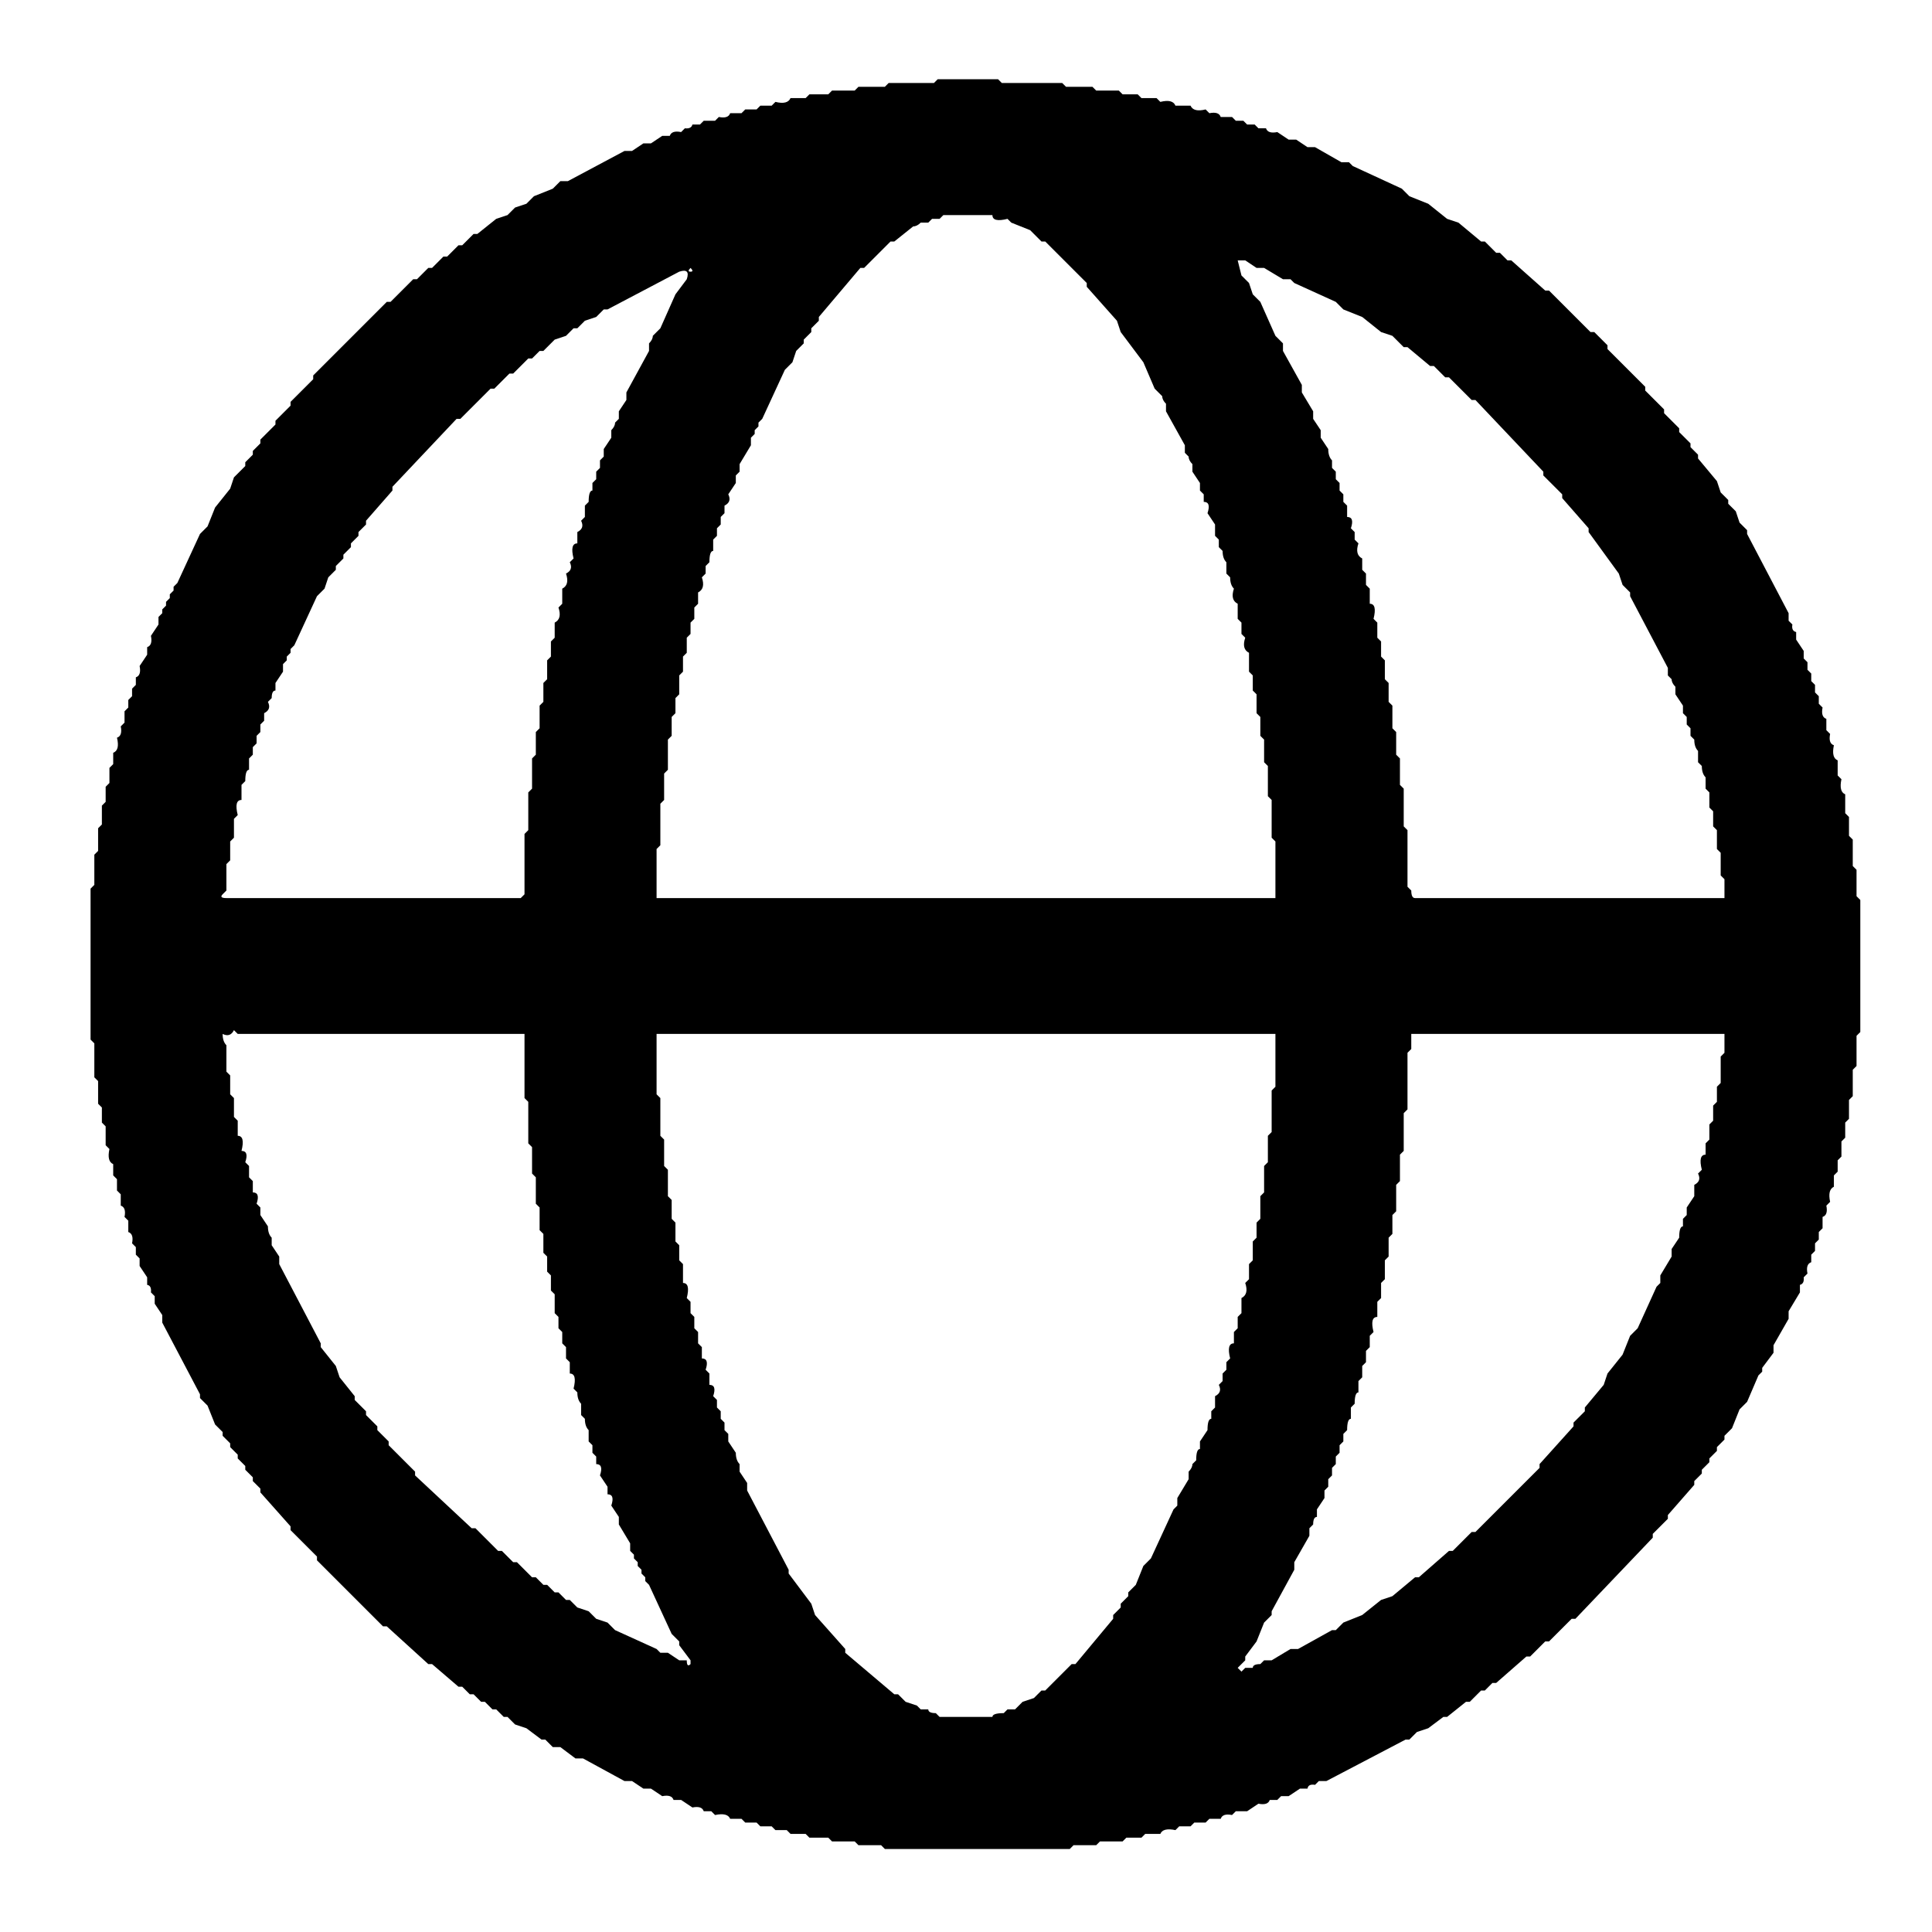
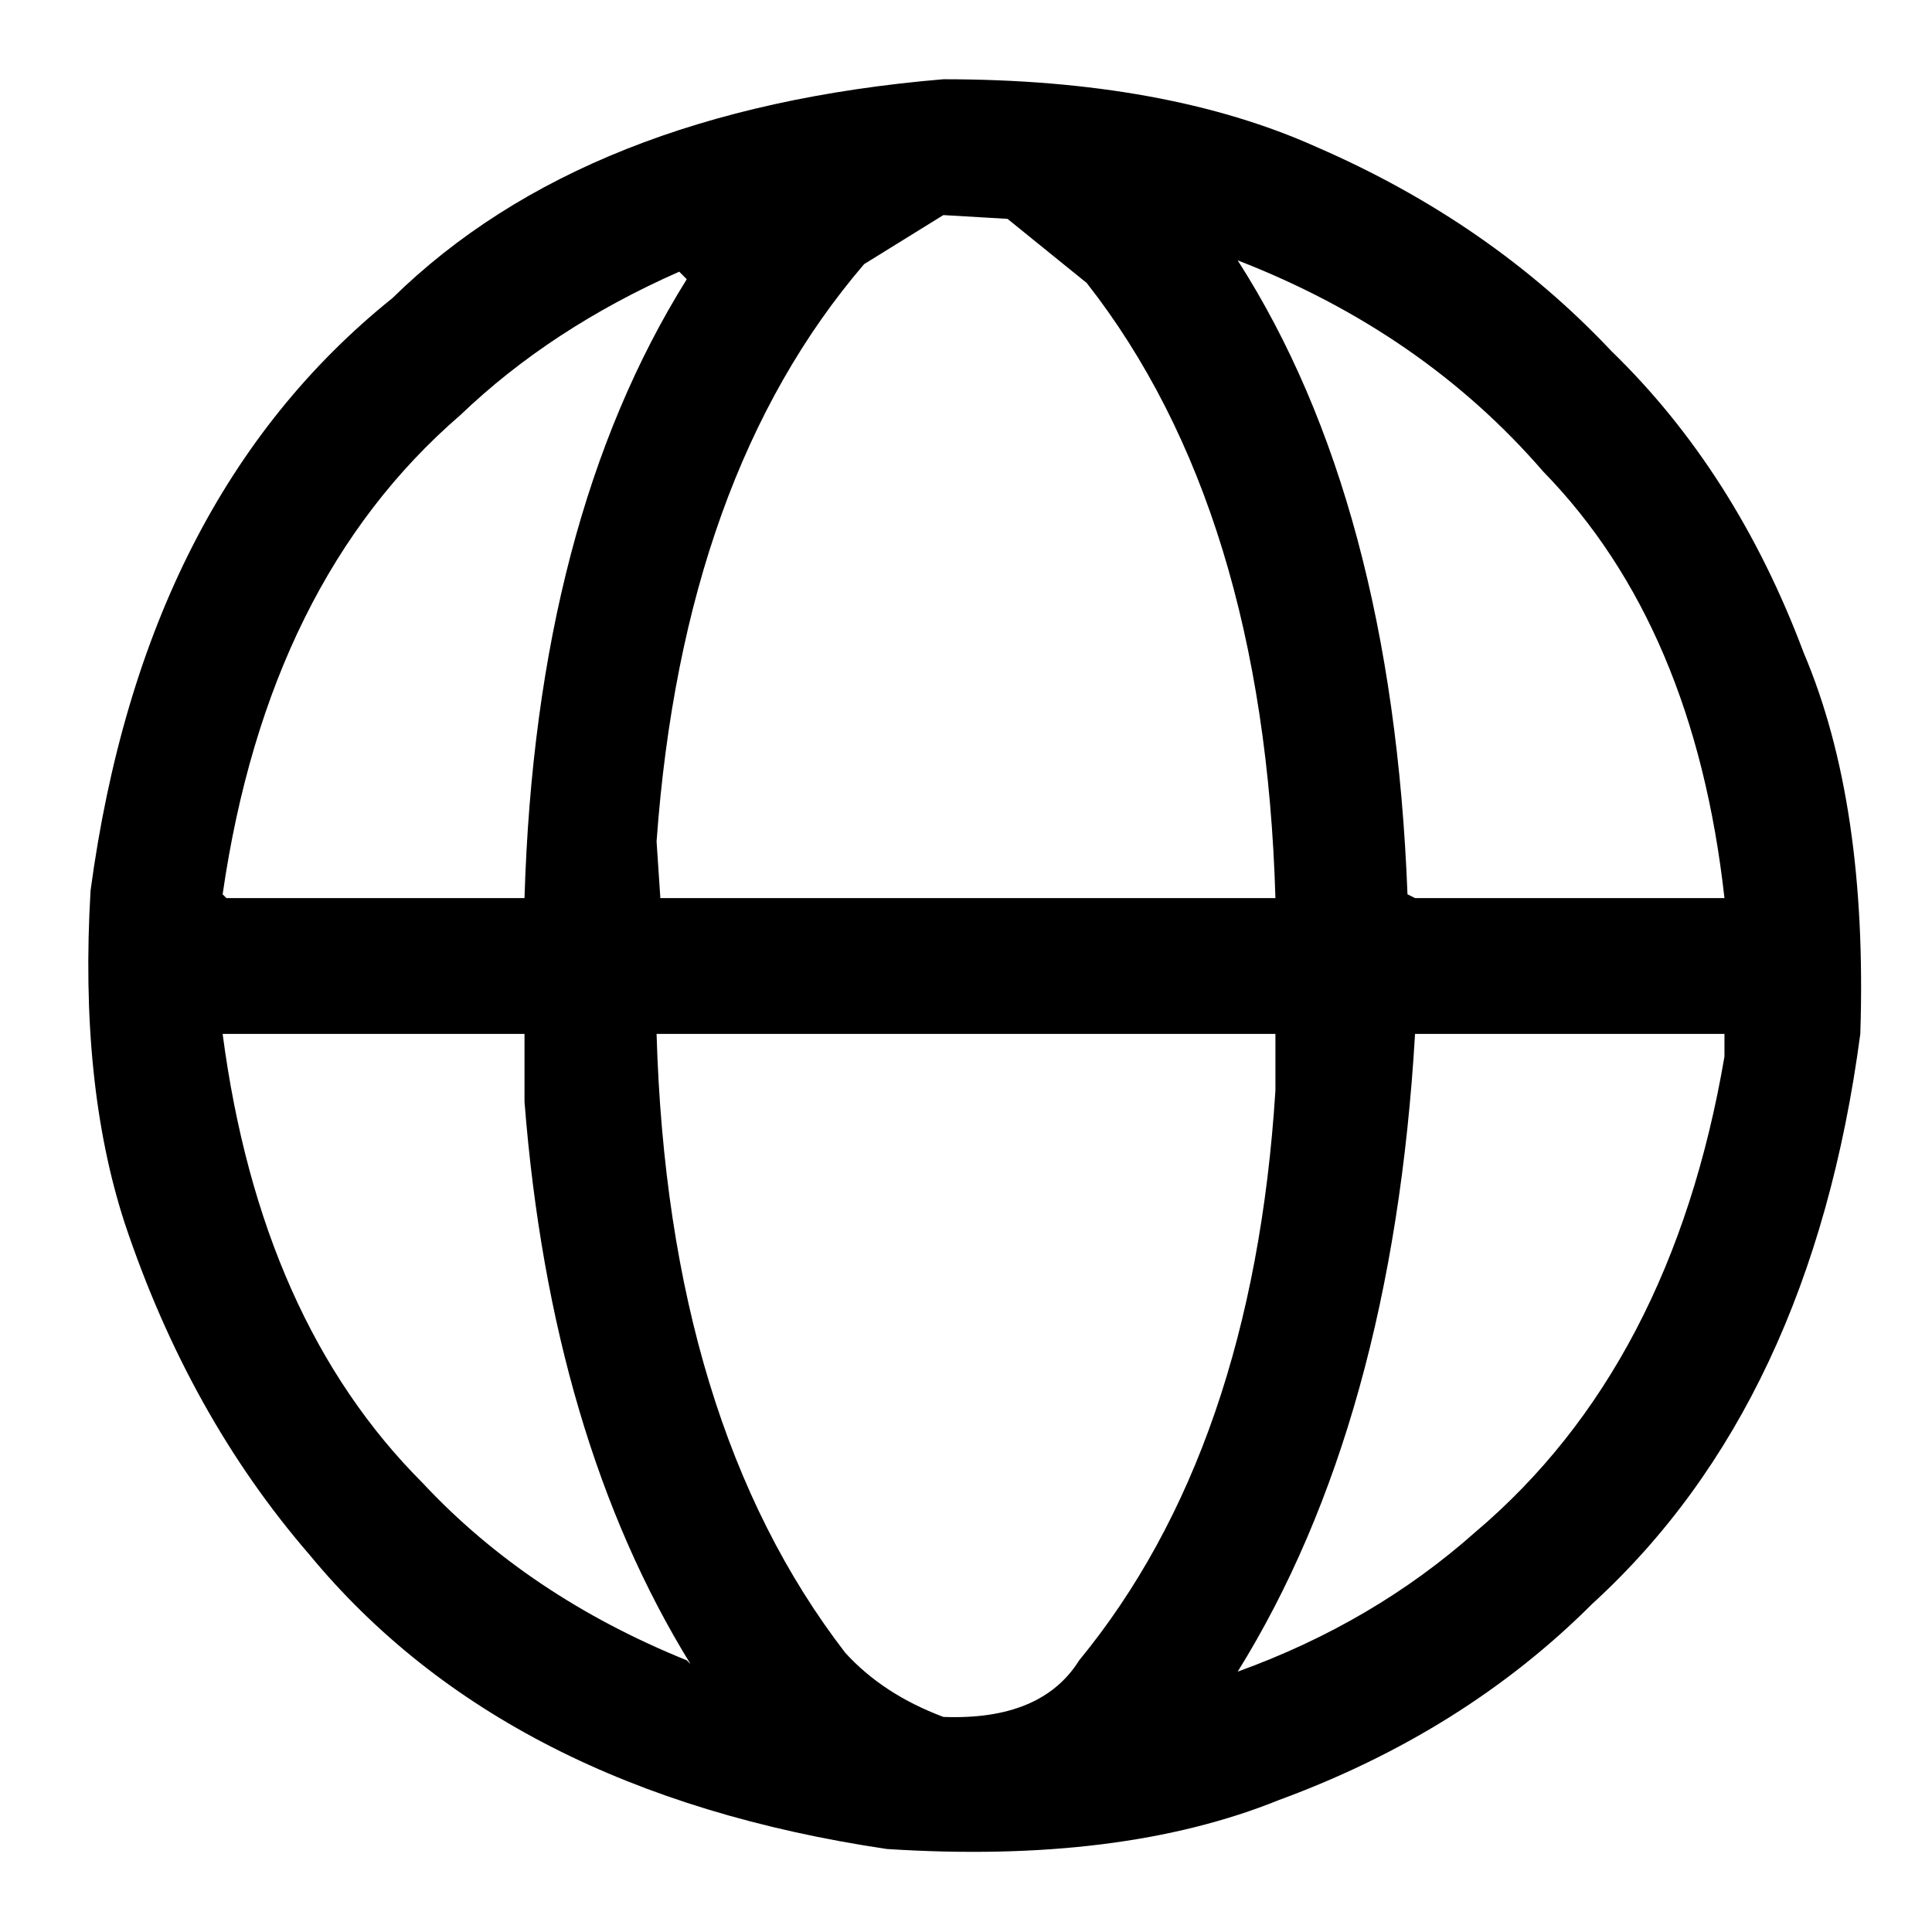
- <svg xmlns="http://www.w3.org/2000/svg" viewBox="0 0 512 512" version="1.1" desc="Created with imagetracer.js version 1.2.6">
-   <path fill="#000000" stroke="rgb(0,0,0)" stroke-width="0" opacity="1" d="M 248.5 21 L 264.5 21 L 265.5 22 L 281.5 22 L 282.5 23 L 289.5 23 L 290.5 24 L 296.5 24 L 297.5 25 L 301.5 25 L 302.5 26 L 306.5 26 L 307.5 27 Q 310.8 26.2 311.5 28 L 315.5 28 Q 316.3 29.8 319.5 29 L 320.5 30 Q 323 29.5 323.5 31 L 326.5 31 L 327.5 32 L 329.5 32 L 330.5 33 L 332.5 33 L 333.5 34 L 335.5 34 Q 336 35.5 338.5 35 L 341.5 37 L 343.5 37 L 346.5 39 L 348.5 39 L 355.5 43 L 357.5 43 L 358.5 44 L 371.5 50 L 373.5 52 L 378.5 54 L 383.5 58 L 386.5 59 L 392.5 64 L 393.5 64 L 396.5 67 L 397.5 67 L 399.5 69 L 400.5 69 L 409.5 77 L 410.5 77 L 421.5 88 L 422.5 88 L 426 91.5 L 426 92.5 L 436 102.5 L 436 103.5 L 441 108.5 L 441 109.5 L 445 113.5 L 445 114.5 L 448 117.5 L 448 118.5 L 450 120.5 L 450 121.5 L 455 127.5 L 456 130.5 L 458 132.5 L 458 133.5 L 460 135.5 L 461 138.5 L 463 140.5 L 463 141.5 L 474 162.5 L 474 164.5 L 475 165.5 Q 474.7 167.2 476 167.5 L 476 169.5 L 478 172.5 L 478 174.5 L 479 175.5 L 479 177.5 L 480 178.5 L 480 180.5 L 481 181.5 L 481 183.5 L 482 184.5 L 482 186.5 L 483 187.5 Q 482.5 190 484 190.5 L 484 193.5 L 485 194.5 Q 484.5 197 486 197.5 Q 485.3 200.8 487 201.5 L 487 205.5 L 488 206.5 Q 487.3 209.8 489 210.5 L 489 215.5 L 490 216.5 L 490 221.5 L 491 222.5 L 491 229.5 L 492 230.5 L 492 237.5 L 493 238.5 L 493 273.5 L 492 274.5 L 492 282.5 L 491 283.5 L 491 290.5 L 490 291.5 L 490 296.5 L 489 297.5 L 489 301.5 L 488 302.5 L 488 306.5 L 487 307.5 L 487 310.5 L 486 311.5 L 486 314.5 Q 484.3 315.3 485 318.5 L 484 319.5 Q 484.5 322 483 322.5 L 483 325.5 L 482 326.5 L 482 328.5 L 481 329.5 L 481 331.5 L 480 332.5 L 480 334.5 Q 478.5 335 479 337.5 L 478 338.5 Q 478.2 340.2 477 340.5 L 477 342.5 L 474 347.5 L 474 349.5 L 470 356.5 L 470 358.5 L 467 362.5 L 467 363.5 L 466 364.5 L 463 371.5 L 461 373.5 L 459 378.5 L 457 380.5 L 457 381.5 L 455 383.5 L 455 384.5 L 453 386.5 L 453 387.5 L 451 389.5 L 451 390.5 L 449 392.5 L 449 393.5 L 442 401.5 L 442 402.5 L 438 406.5 L 438 407.5 L 417.5 429 L 416.5 429 L 410.5 435 L 409.5 435 L 405.5 439 L 404.5 439 L 396.5 446 L 395.5 446 L 393.5 448 L 392.5 448 L 389.5 451 L 388.5 451 L 383.5 455 L 382.5 455 L 378.5 458 L 375.5 459 L 373.5 461 L 372.5 461 L 351.5 472 L 349.5 472 L 348.5 473 Q 346.7 472.7 346.5 474 L 344.5 474 L 341.5 476 L 339.5 476 L 338.5 477 L 336.5 477 Q 336 478.5 333.5 478 L 330.5 480 L 327.5 480 L 326.5 481 Q 324 480.5 323.5 482 L 320.5 482 L 319.5 483 L 316.5 483 L 315.5 484 L 312.5 484 L 311.5 485 Q 308.2 484.3 307.5 486 L 303.5 486 L 302.5 487 L 298.5 487 L 297.5 488 L 291.5 488 L 290.5 489 L 284.5 489 L 283.5 490 L 234.5 490 L 233.5 489 L 227.5 489 L 226.5 488 L 220.5 488 L 219.5 487 L 214.5 487 L 213.5 486 L 209.5 486 L 208.5 485 L 205.5 485 L 204.5 484 L 201.5 484 L 200.5 483 L 197.5 483 L 196.5 482 L 193.5 482 Q 192.8 480.3 189.5 481 L 188.5 480 L 186.5 480 Q 186 478.5 183.5 479 L 180.5 477 L 178.5 477 Q 178 475.5 175.5 476 L 172.5 474 L 170.5 474 L 167.5 472 L 165.5 472 L 154.5 466 L 152.5 466 L 148.5 463 L 146.5 463 L 144.5 461 L 143.5 461 L 139.5 458 L 136.5 457 L 134.5 455 L 133.5 455 L 131.5 453 L 130.5 453 L 128.5 451 L 127.5 451 L 125.5 449 L 124.5 449 L 122.5 447 L 121.5 447 L 114.5 441 L 113.5 441 L 102.5 431 L 101.5 431 L 84 413.5 L 84 412.5 L 77 405.5 L 77 404.5 L 69 395.5 L 69 394.5 L 67 392.5 L 67 391.5 L 65 389.5 L 65 388.5 L 63 386.5 L 63 385.5 L 61 383.5 L 61 382.5 L 59 380.5 L 59 379.5 L 57 377.5 L 55 372.5 L 53 370.5 L 53 369.5 L 43 350.5 L 43 348.5 L 41 345.5 L 41 343.5 L 40 342.5 Q 40.2 340.7 39 340.5 L 39 338.5 L 37 335.5 L 37 333.5 L 36 332.5 L 36 330.5 L 35 329.5 Q 35.5 327 34 326.5 L 34 323.5 L 33 322.5 Q 33.5 320 32 319.5 L 32 316.5 L 31 315.5 L 31 312.5 L 30 311.5 L 30 308.5 Q 28.3 307.8 29 304.5 L 28 303.5 L 28 298.5 L 27 297.5 L 27 293.5 L 26 292.5 L 26 286.5 L 25 285.5 L 25 276.5 L 24 275.5 L 24 235.5 L 25 234.5 L 25 226.5 L 26 225.5 L 26 219.5 L 27 218.5 L 27 213.5 L 28 212.5 L 28 208.5 L 29 207.5 L 29 203.5 L 30 202.5 L 30 199.5 Q 31.8 198.8 31 195.5 Q 32.5 195 32 192.5 L 33 191.5 L 33 188.5 L 34 187.5 L 34 185.5 L 35 184.5 L 35 182.5 L 36 181.5 L 36 179.5 Q 37.5 179 37 176.5 L 39 173.5 L 39 171.5 Q 40.5 171 40 168.5 L 42 165.5 L 42 163.5 L 43 162.5 L 43 161.5 L 44 160.5 L 44 159.5 L 45 158.5 L 45 157.5 L 46 156.5 L 46 155.5 L 47 154.5 L 53 141.5 L 55 139.5 L 57 134.5 L 61 129.5 L 62 126.5 L 65 123.5 L 65 122.5 L 67 120.5 L 67 119.5 L 69 117.5 L 69 116.5 L 73 112.5 L 73 111.5 L 77 107.5 L 77 106.5 L 83 100.5 L 83 99.5 L 102.5 80 L 103.5 80 L 109.5 74 L 110.5 74 L 113.5 71 L 114.5 71 L 117.5 68 L 118.5 68 L 121.5 65 L 122.5 65 L 125.5 62 L 126.5 62 L 131.5 58 L 134.5 57 L 136.5 55 L 139.5 54 L 141.5 52 L 146.5 50 L 148.5 48 L 150.5 48 L 165.5 40 L 167.5 40 L 170.5 38 L 172.5 38 L 175.5 36 L 177.5 36 Q 178 34.5 180.5 35 L 181.5 34 Q 183.2 34.2 183.5 33 L 185.5 33 L 186.5 32 L 189.5 32 L 190.5 31 Q 193 31.5 193.5 30 L 196.5 30 L 197.5 29 L 200.5 29 L 201.5 28 L 204.5 28 L 205.5 27 Q 208.7 27.8 209.5 26 L 213.5 26 L 214.5 25 L 219.5 25 L 220.5 24 L 226.5 24 L 227.5 23 L 234.5 23 L 235.5 22 L 247.5 22 L 248.5 21 Z M 250 57 L 249 58 L 247 58 L 246 59 L 244 59 Q 243 60 242 60 L 237 64 L 236 64 L 229 71 L 228 71 L 217 84 L 217 85 L 215 87 L 215 88 L 213 90 L 213 91 L 211 93 L 210 96 L 208 98 L 202 111 L 201 112 L 201 113 L 200 114 L 200 115 L 199 116 L 199 118 L 196 123 L 196 125 L 195 126 L 195 128 L 193 131 Q 194 133 192 134 L 192 136 L 191 137 L 191 139 L 190 140 L 190 142 L 189 143 L 189 146 Q 188 146 188 149 L 187 150 L 187 152 L 186 153 Q 187 156 185 157 L 185 160 L 184 161 L 184 164 L 183 165 L 183 168 L 182 169 L 182 173 L 181 174 L 181 178 L 180 179 L 180 184 L 179 185 L 179 189 L 178 190 L 178 195 L 177 196 L 177 204 L 176 205 L 176 212 L 175 213 L 175 224 L 174 225 L 174 238 L 175 238 L 338 238 L 338 238 L 338 238 L 338 223 L 337 222 L 337 212 L 336 211 L 336 203 L 335 202 L 335 196 L 334 195 L 334 190 L 333 189 L 333 184 L 332 183 L 332 179 L 331 178 L 331 173 Q 329 172 330 169 L 329 168 L 329 165 L 328 164 L 328 160 Q 326 159 327 156 Q 326 155 326 153 L 325 152 L 325 149 Q 324 148 324 146 L 323 145 L 323 143 L 322 142 L 322 139 L 320 136 Q 321 133 319 133 L 319 131 L 318 130 L 318 128 L 316 125 L 316 123 Q 315 122 315 121 L 314 120 L 314 118 L 309 109 L 309 107 Q 308 106 308 105 L 306 103 L 303 96 L 297 88 L 296 85 L 288 76 L 288 75 L 277 64 L 276 64 L 273 61 L 268 59 L 267 58 Q 263 59 263 57 L 250 57 Z M 328 69 L 329 73 L 331 75 L 332 78 L 334 80 L 338 89 L 340 91 L 340 93 L 345 102 L 345 104 L 348 109 L 348 111 L 350 114 L 350 116 L 352 119 Q 352 121 353 122 L 353 124 L 354 125 L 354 127 L 355 128 L 355 130 L 356 131 L 356 133 L 357 134 L 357 137 Q 359 137 358 140 L 359 141 L 359 143 L 360 144 Q 359 147 361 148 L 361 151 L 362 152 L 362 155 L 363 156 L 363 160 Q 365 160 364 164 L 365 165 L 365 169 L 366 170 L 366 174 L 367 175 L 367 180 L 368 181 L 368 186 L 369 187 L 369 193 L 370 194 L 370 200 L 371 201 L 371 208 L 372 209 L 372 219 L 373 220 L 373 235 L 374 236 Q 374 238 375 238 L 457 238 L 457 238 L 457 233 L 456 232 L 456 226 L 455 225 L 455 220 L 454 219 L 454 215 L 453 214 L 453 210 L 452 209 L 452 206 Q 451 205 451 203 L 450 202 L 450 199 Q 449 198 449 196 L 448 195 L 448 193 L 447 192 L 447 190 L 446 189 L 446 187 L 444 184 L 444 182 Q 443 181 443 180 L 442 179 L 442 177 L 432 158 L 432 157 L 430 155 L 429 152 L 421 141 L 421 140 L 414 132 L 414 131 L 409 126 L 409 125 L 391 106 L 390 106 L 384 100 L 383 100 L 380 97 L 379 97 L 373 92 L 372 92 L 369 89 L 366 88 L 361 84 L 356 82 L 354 80 L 343 75 L 342 74 L 340 74 L 335 71 L 333 71 L 330 69 L 328 69 Z M 183 71 Q 182 72 183 72 Q 184 72 183 71 Z M 180 72 L 161 82 L 160 82 L 158 84 L 155 85 L 153 87 L 152 87 L 150 89 L 147 90 L 144 93 L 143 93 L 141 95 L 140 95 L 136 99 L 135 99 L 131 103 L 130 103 L 122 111 L 121 111 L 104 129 L 104 130 L 97 138 L 97 139 L 95 141 L 95 142 L 93 144 L 93 145 L 91 147 L 91 148 L 89 150 L 89 151 L 87 153 L 86 156 L 84 158 L 78 171 L 77 172 L 77 173 L 76 174 L 76 175 L 75 176 L 75 178 L 73 181 L 73 183 Q 72 183 72 185 L 71 186 Q 72 188 70 189 L 70 191 L 69 192 L 69 194 L 68 195 L 68 197 L 67 198 L 67 200 L 66 201 L 66 204 Q 65 204 65 207 L 64 208 L 64 212 Q 62 212 63 216 L 62 217 L 62 222 L 61 223 L 61 228 L 60 229 L 60 236 L 59 237 Q 58 238 60 238 L 138 238 L 139 237 L 139 221 L 140 220 L 140 210 L 141 209 L 141 201 L 142 200 L 142 194 L 143 193 L 143 187 L 144 186 L 144 181 L 145 180 L 145 175 L 146 174 L 146 170 L 147 169 L 147 165 Q 149 164 148 161 L 149 160 L 149 156 Q 151 155 150 152 Q 152 151 151 149 L 152 148 Q 151 144 153 144 L 153 141 Q 155 140 154 138 L 155 137 L 155 134 L 156 133 Q 156 130 157 130 L 157 128 L 158 127 L 158 125 L 159 124 L 159 122 L 160 121 L 160 119 L 162 116 L 162 114 Q 163 113 163 112 L 164 111 L 164 109 L 166 106 L 166 104 L 172 93 L 172 91 Q 173 90 173 89 L 175 87 L 179 78 L 182 74 Q 183 71 180 72 Z M 62 273 Q 61 275 59 274 Q 59 276 60 277 L 60 284 L 61 285 L 61 290 L 62 291 L 62 296 L 63 297 L 63 301 Q 65 301 64 305 Q 66 305 65 308 L 66 309 L 66 312 L 67 313 L 67 316 Q 69 316 68 319 L 69 320 L 69 322 L 71 325 Q 71 327 72 328 L 72 330 L 74 333 L 74 335 L 85 356 L 85 357 L 89 362 L 90 365 L 94 370 L 94 371 L 97 374 L 97 375 L 100 378 L 100 379 L 103 382 L 103 383 L 110 390 L 110 391 L 125 405 L 126 405 L 132 411 L 133 411 L 136 414 L 137 414 L 141 418 L 142 418 L 144 420 L 145 420 L 147 422 L 148 422 L 150 424 L 151 424 L 153 426 L 156 427 L 158 429 L 161 430 L 163 432 L 174 437 L 175 438 L 177 438 L 180 440 L 182 440 Q 182 442 183 441 L 183 440 L 180 436 L 180 435 L 178 433 L 172 420 L 171 419 L 171 418 L 170 417 L 170 416 L 169 415 L 169 414 L 168 413 L 168 412 L 167 411 L 167 409 L 164 404 L 164 402 L 162 399 Q 163 396 161 396 L 161 394 L 159 391 Q 160 388 158 388 L 158 386 L 157 385 L 157 383 L 156 382 L 156 379 Q 155 378 155 376 L 154 375 L 154 372 Q 153 371 153 369 L 152 368 Q 153 364 151 364 L 151 361 L 150 360 L 150 357 L 149 356 L 149 353 L 148 352 L 148 349 L 147 348 L 147 343 L 146 342 L 146 338 L 145 337 L 145 333 L 144 332 L 144 327 L 143 326 L 143 320 L 142 319 L 142 312 L 141 311 L 141 304 L 140 303 L 140 292 L 139 291 L 139 275 L 139 274 L 139 274 L 63 274 L 62 273 Z M 174 274 L 174 275 L 174 290 L 175 291 L 175 301 L 176 302 L 176 309 L 177 310 L 177 317 L 178 318 L 178 323 L 179 324 L 179 329 L 180 330 L 180 334 L 181 335 L 181 340 Q 183 340 182 344 L 183 345 L 183 348 L 184 349 L 184 352 L 185 353 L 185 356 L 186 357 L 186 360 Q 188 360 187 363 L 188 364 L 188 367 Q 190 367 189 370 L 190 371 L 190 373 L 191 374 L 191 376 L 192 377 L 192 379 L 193 380 L 193 382 L 195 385 Q 195 387 196 388 L 196 390 L 198 393 L 198 395 L 209 416 L 209 417 L 215 425 L 216 428 L 224 437 L 224 438 L 237 449 L 238 449 L 240 451 L 243 452 L 244 453 L 246 453 Q 246 454 248 454 L 249 455 L 263 455 Q 263 454 266 454 L 267 453 L 269 453 L 271 451 L 274 450 L 276 448 L 277 448 L 284 441 L 285 441 L 295 429 L 295 428 L 297 426 L 297 425 L 299 423 L 299 422 L 301 420 L 303 415 L 305 413 L 311 400 L 312 399 L 312 397 L 315 392 L 315 390 Q 316 389 316 388 L 317 387 Q 317 384 318 384 L 318 382 L 320 379 Q 320 376 321 376 L 321 374 L 322 373 L 322 370 Q 324 369 323 367 L 324 366 L 324 364 L 325 363 L 325 361 L 326 360 Q 325 356 327 356 L 327 353 L 328 352 L 328 349 L 329 348 L 329 344 Q 331 343 330 340 L 331 339 L 331 335 L 332 334 L 332 329 L 333 328 L 333 324 L 334 323 L 334 317 L 335 316 L 335 309 L 336 308 L 336 301 L 337 300 L 337 289 L 338 288 L 338 275 L 338 274 L 175 274 L 174 274 Z M 374 274 L 374 278 L 373 279 L 373 294 L 372 295 L 372 305 L 371 306 L 371 313 L 370 314 L 370 321 L 369 322 L 369 327 L 368 328 L 368 333 L 367 334 L 367 339 L 366 340 L 366 344 L 365 345 L 365 349 Q 363 349 364 353 L 363 354 L 363 357 L 362 358 L 362 361 L 361 362 L 361 365 L 360 366 L 360 369 Q 359 369 359 372 L 358 373 L 358 376 Q 357 376 357 379 L 356 380 L 356 382 L 355 383 L 355 385 L 354 386 L 354 388 L 353 389 L 353 391 L 352 392 L 352 394 L 351 395 L 351 397 L 349 400 L 349 402 Q 348 402 348 404 L 347 405 L 347 407 L 343 414 L 343 416 L 337 427 L 337 428 L 335 430 L 333 435 L 330 439 L 330 440 L 328 442 L 329 443 L 330 442 L 332 442 Q 332 441 334 441 L 335 440 L 337 440 L 342 437 L 344 437 L 353 432 L 354 432 L 356 430 L 361 428 L 366 424 L 369 423 L 375 418 L 376 418 L 384 411 L 385 411 L 390 406 L 391 406 L 408 389 L 408 388 L 417 378 L 417 377 L 420 374 L 420 373 L 425 367 L 426 364 L 430 359 L 432 354 L 434 352 L 439 341 L 440 340 L 440 338 L 443 333 L 443 331 L 445 328 Q 445 325 446 325 L 446 323 L 447 322 L 447 320 L 449 317 L 449 314 Q 451 313 450 311 L 451 310 Q 450 306 452 306 L 452 303 L 453 302 L 453 298 L 454 297 L 454 293 L 455 292 L 455 288 L 456 287 L 456 280 L 457 279 L 457 275 L 457 274 L 375 274 L 374 274 Z " />
-   <path fill="#000000" stroke="rgb(0,0,0)" stroke-width="0" opacity="0" d="M 0 0 L 0.5 0 L 511.5 0 L 512 0 L 512 0.5 L 512 511.5 L 512 512 L 511.5 512 L 0.5 512 L 0 512 L 0 511.5 L 0 0.5 L 0 0 Z M 249 21 L 248 22 L 236 22 L 235 23 L 228 23 L 227 24 L 221 24 L 220 25 L 215 25 L 214 26 L 210 26 Q 209 28 206 27 L 205 28 L 202 28 L 201 29 L 198 29 L 197 30 L 194 30 Q 193 32 191 31 L 190 32 L 187 32 L 186 33 L 184 33 Q 183 34 182 34 L 181 35 Q 178 35 178 36 L 176 36 L 173 38 L 171 38 L 168 40 L 166 40 L 151 48 L 149 48 L 147 50 L 142 52 L 140 54 L 137 55 L 135 57 L 132 58 L 127 62 L 126 62 L 123 65 L 122 65 L 119 68 L 118 68 L 115 71 L 114 71 L 111 74 L 110 74 L 104 80 L 103 80 L 83 100 L 83 101 L 77 107 L 77 108 L 73 112 L 73 113 L 69 117 L 69 118 L 67 120 L 67 121 L 65 123 L 65 124 L 62 127 L 61 130 L 57 135 L 55 140 L 53 142 L 47 155 L 46 156 L 46 157 L 45 158 L 45 159 L 44 160 L 44 161 L 43 162 L 43 163 L 42 164 L 42 166 L 40 169 Q 41 171 39 172 L 39 174 L 37 177 Q 38 179 36 180 L 36 182 L 35 183 L 35 185 L 34 186 L 34 188 L 33 189 L 33 192 L 32 193 Q 33 195 31 196 Q 32 199 30 200 L 30 203 L 29 204 L 29 208 L 28 209 L 28 213 L 27 214 L 27 219 L 26 220 L 26 226 L 25 227 L 25 235 L 24 236 L 24 276 L 25 277 L 25 286 L 26 287 L 26 293 L 27 294 L 27 298 L 28 299 L 28 304 L 29 305 Q 28 308 30 309 L 30 312 L 31 313 L 31 316 L 32 317 L 32 320 Q 34 320 33 323 L 34 324 L 34 327 Q 36 327 35 330 L 36 331 L 36 333 L 37 334 L 37 336 L 39 339 L 39 341 Q 40 341 40 343 L 41 344 L 41 346 L 43 349 L 43 351 L 53 370 L 53 371 L 55 373 L 57 378 L 59 380 L 59 381 L 61 383 L 61 384 L 63 386 L 63 387 L 65 389 L 65 390 L 67 392 L 67 393 L 69 395 L 69 396 L 77 405 L 77 406 L 84 413 L 84 414 L 102 431 L 103 431 L 114 441 L 115 441 L 122 447 L 123 447 L 125 449 L 126 449 L 128 451 L 129 451 L 131 453 L 132 453 L 134 455 L 135 455 L 137 457 L 140 458 L 144 461 L 145 461 L 147 463 L 149 463 L 153 466 L 155 466 L 166 472 L 168 472 L 171 474 L 173 474 L 176 476 Q 178 476 179 477 L 181 477 L 184 479 Q 186 479 187 480 L 189 480 L 190 481 Q 193 480 194 482 L 197 482 L 198 483 L 201 483 L 202 484 L 205 484 L 206 485 L 209 485 L 210 486 L 214 486 L 215 487 L 220 487 L 221 488 L 227 488 L 228 489 L 234 489 L 235 490 L 284 490 L 285 489 L 291 489 L 292 488 L 298 488 L 299 487 L 303 487 L 304 486 L 308 486 Q 308 484 312 485 L 313 484 L 316 484 L 317 483 L 320 483 L 321 482 L 324 482 Q 324 481 327 481 L 328 480 L 331 480 L 334 478 Q 336 479 337 477 L 339 477 L 340 476 L 342 476 L 345 474 L 347 474 Q 347 473 349 473 L 350 472 L 352 472 L 373 461 L 374 461 L 376 459 L 379 458 L 383 455 L 384 455 L 389 451 L 390 451 L 393 448 L 394 448 L 396 446 L 397 446 L 405 439 L 406 439 L 410 435 L 411 435 L 417 429 L 418 429 L 438 408 L 438 407 L 442 403 L 442 402 L 449 394 L 449 393 L 451 391 L 451 390 L 453 388 L 453 387 L 455 385 L 455 384 L 457 382 L 457 381 L 459 379 L 461 374 L 463 372 L 466 365 L 467 364 L 467 363 L 470 359 L 470 357 L 474 350 L 474 348 L 477 343 L 477 341 Q 478 340 478 339 L 479 338 Q 479 335 480 335 L 480 333 L 481 332 L 481 330 L 482 329 L 482 327 L 483 326 L 483 323 Q 485 322 484 320 L 485 319 Q 484 315 486 315 L 486 312 L 487 311 L 487 308 L 488 307 L 488 303 L 489 302 L 489 298 L 490 297 L 490 292 L 491 291 L 491 284 L 492 283 L 492 275 L 493 274 L 493 239 L 492 238 L 492 231 L 491 230 L 491 223 L 490 222 L 490 217 L 489 216 L 489 211 Q 487 210 488 207 L 487 206 L 487 202 Q 485 201 486 198 Q 485 197 485 195 L 484 194 L 484 191 Q 483 190 483 188 L 482 187 L 482 185 L 481 184 L 481 182 L 480 181 L 480 179 L 479 178 L 479 176 L 478 175 L 478 173 L 476 170 L 476 168 Q 475 167 475 166 L 474 165 L 474 163 L 463 142 L 463 141 L 461 139 L 460 136 L 458 134 L 458 133 L 456 131 L 455 128 L 450 122 L 450 121 L 448 119 L 448 118 L 445 115 L 445 114 L 441 110 L 441 109 L 436 104 L 436 103 L 426 93 L 426 92 L 423 88 L 422 88 L 411 77 L 410 77 L 401 69 L 400 69 L 398 67 L 397 67 L 394 64 L 393 64 L 387 59 L 384 58 L 379 54 L 374 52 L 372 50 L 359 44 L 358 43 L 356 43 L 349 39 L 347 39 L 344 37 L 342 37 L 339 35 Q 336 36 336 34 L 334 34 L 333 33 L 331 33 L 330 32 L 328 32 L 327 31 L 324 31 Q 323 30 321 30 L 320 29 Q 316 30 316 28 L 312 28 Q 311 26 308 27 L 307 26 L 303 26 L 302 25 L 298 25 L 297 24 L 291 24 L 290 23 L 283 23 L 282 22 L 266 22 L 265 21 L 249 21 Z " />
-   <path fill="#000000" stroke="rgb(0,0,0)" stroke-width="0" opacity="0" d="M 249.5 57 L 262.5 57 Q 263.3 58.8 266.5 58 L 267.5 59 L 272.5 61 L 275.5 64 L 276.5 64 L 288 74.5 L 288 75.5 L 296 84.5 L 297 87.5 L 303 95.5 L 306 102.5 L 308 104.5 Q 307.7 106.2 309 106.5 L 309 108.5 L 314 117.5 L 314 119.5 L 315 120.5 Q 314.7 122.2 316 122.5 L 316 124.5 L 318 127.5 L 318 129.5 L 319 130.5 L 319 132.5 Q 320.5 133 320 135.5 L 322 138.5 L 322 141.5 L 323 142.5 L 323 144.5 L 324 145.5 Q 323.5 148 325 148.5 L 325 151.5 L 326 152.5 Q 325.5 155 327 155.5 Q 326.3 158.8 328 159.5 L 328 163.5 L 329 164.5 L 329 167.5 L 330 168.5 Q 329.3 171.8 331 172.5 L 331 177.5 L 332 178.5 L 332 182.5 L 333 183.5 L 333 188.5 L 334 189.5 L 334 194.5 L 335 195.5 L 335 201.5 L 336 202.5 L 336 210.5 L 337 211.5 L 337 221.5 L 338 222.5 L 338 237.5 L 338 238 L 337.5 238 L 174.5 238 L 174 237.5 L 174 224.5 L 175 223.5 L 175 212.5 L 176 211.5 L 176 204.5 L 177 203.5 L 177 195.5 L 178 194.5 L 178 189.5 L 179 188.5 L 179 184.5 L 180 183.5 L 180 178.5 L 181 177.5 L 181 173.5 L 182 172.5 L 182 168.5 L 183 167.5 L 183 164.5 L 184 163.5 L 184 160.5 L 185 159.5 L 185 156.5 Q 186.8 155.8 186 152.5 L 187 151.5 L 187 149.5 L 188 148.5 Q 187.5 146 189 145.5 L 189 142.5 L 190 141.5 L 190 139.5 L 191 138.5 L 191 136.5 L 192 135.5 L 192 133.5 Q 193.5 133 193 130.5 L 195 127.5 L 195 125.5 L 196 124.5 L 196 122.5 L 199 117.5 L 199 115.5 L 200 114.5 L 200 113.5 L 201 112.5 L 201 111.5 L 202 110.5 L 208 97.5 L 210 95.5 L 211 92.5 L 213 90.5 L 213 89.5 L 215 87.5 L 215 86.5 L 217 84.5 L 217 83.5 L 227.5 71 L 228.5 71 L 235.5 64 L 236.5 64 L 241.5 60 Q 243.2 60.2 243.5 59 L 245.5 59 L 246.5 58 L 248.5 58 L 249.5 57 Z " />
-   <path fill="#000000" stroke="rgb(0,0,0)" stroke-width="0" opacity="0" d="M 328 69 L 329.5 69 L 332.5 71 L 334.5 71 L 339.5 74 L 341.5 74 L 342.5 75 L 353.5 80 L 355.5 82 L 360.5 84 L 365.5 88 L 368.5 89 L 371.5 92 L 372.5 92 L 378.5 97 L 379.5 97 L 382.5 100 L 383.5 100 L 389.5 106 L 390.5 106 L 409 124.5 L 409 125.5 L 414 130.5 L 414 131.5 L 421 139.5 L 421 140.5 L 429 151.5 L 430 154.5 L 432 156.5 L 432 157.5 L 442 176.5 L 442 178.5 L 443 179.5 Q 442.7 181.2 444 181.5 L 444 183.5 L 446 186.5 L 446 188.5 L 447 189.5 L 447 191.5 L 448 192.5 L 448 194.5 L 449 195.5 Q 448.5 198 450 198.5 L 450 201.5 L 451 202.5 Q 450.5 205 452 205.5 L 452 208.5 L 453 209.5 L 453 213.5 L 454 214.5 L 454 218.5 L 455 219.5 L 455 224.5 L 456 225.5 L 456 231.5 L 457 232.5 L 457 238 L 456.5 238 L 374.5 238 Q 373.8 238.3 374 235.5 L 373 234.5 L 373 219.5 L 372 218.5 L 372 208.5 L 371 207.5 L 371 200.5 L 370 199.5 L 370 193.5 L 369 192.5 L 369 186.5 L 368 185.5 L 368 180.5 L 367 179.5 L 367 174.5 L 366 173.5 L 366 169.5 L 365 168.5 L 365 164.5 L 364 163.5 Q 364.8 160.3 363 159.5 L 363 155.5 L 362 154.5 L 362 151.5 L 361 150.5 L 361 147.5 Q 359.3 146.8 360 143.5 L 359 142.5 L 359 140.5 L 358 139.5 Q 358.5 137 357 136.5 L 357 133.5 L 356 132.5 L 356 130.5 L 355 129.5 L 355 127.5 L 354 126.5 L 354 124.5 L 353 123.5 L 353 121.5 Q 351.5 121 352 118.5 L 350 115.5 L 350 113.5 L 348 110.5 L 348 108.5 L 345 103.5 L 345 101.5 L 340 92.5 L 340 90.5 L 338 88.5 L 334 79.5 L 332 77.5 L 331 74.5 L 329 72.5 L 328 69 Z " />
-   <path fill="#000000" stroke="rgb(0,0,0)" stroke-width="0" opacity="0" d="M 182.5 71 Q 183.7 71.7 182 72.5 L 182 73.5 L 179 77.5 L 175 86.5 L 173 88.5 Q 173.2 90.2 172 90.5 L 172 92.5 L 166 103.5 L 166 105.5 L 164 108.5 L 164 110.5 L 163 111.5 Q 163.2 113.2 162 113.5 L 162 115.5 L 160 118.5 L 160 120.5 L 159 121.5 L 159 123.5 L 158 124.5 L 158 126.5 L 157 127.5 L 157 129.5 Q 155.5 130 156 132.5 L 155 133.5 L 155 136.5 L 154 137.5 Q 154.5 140 153 140.5 L 153 143.5 Q 151.3 144.3 152 147.5 L 151 148.5 Q 151.5 151 150 151.5 Q 150.8 154.8 149 155.5 L 149 159.5 L 148 160.5 Q 148.8 163.8 147 164.5 L 147 168.5 L 146 169.5 L 146 173.5 L 145 174.5 L 145 179.5 L 144 180.5 L 144 185.5 L 143 186.5 L 143 192.5 L 142 193.5 L 142 199.5 L 141 200.5 L 141 208.5 L 140 209.5 L 140 219.5 L 139 220.5 L 139 236.5 L 137.5 238 L 59.5 238 Q 58.5 238.4 59 236.5 L 60 235.5 L 60 228.5 L 61 227.5 L 61 222.5 L 62 221.5 L 62 216.5 L 63 215.5 Q 62.2 212.3 64 211.5 L 64 207.5 L 65 206.5 Q 64.5 204 66 203.5 L 66 200.5 L 67 199.5 L 67 197.5 L 68 196.5 L 68 194.5 L 69 193.5 L 69 191.5 L 70 190.5 L 70 188.5 Q 71.5 188 71 185.5 L 72 184.5 Q 71.7 182.7 73 182.5 L 73 180.5 L 75 177.5 L 75 175.5 L 76 174.5 L 76 173.5 L 77 172.5 L 77 171.5 L 78 170.5 L 84 157.5 L 86 155.5 L 87 152.5 L 89 150.5 L 89 149.5 L 91 147.5 L 91 146.5 L 93 144.5 L 93 143.5 L 95 141.5 L 95 140.5 L 97 138.5 L 97 137.5 L 104 129.5 L 104 128.5 L 120.5 111 L 121.5 111 L 129.5 103 L 130.5 103 L 134.5 99 L 135.5 99 L 139.5 95 L 140.5 95 L 142.5 93 L 143.5 93 L 146.5 90 L 149.5 89 L 151.5 87 L 152.5 87 L 154.5 85 L 157.5 84 L 159.5 82 L 160.5 82 L 179.5 72 L 181.5 72 L 182.5 71 Z " />
-   <path fill="#000000" stroke="rgb(0,0,0)" stroke-width="0" opacity="0" d="M 61.5 273 L 62.5 274 L 138.5 274 L 139 274 L 139 274.5 L 139 290.5 L 140 291.5 L 140 302.5 L 141 303.5 L 141 310.5 L 142 311.5 L 142 318.5 L 143 319.5 L 143 325.5 L 144 326.5 L 144 331.5 L 145 332.5 L 145 336.5 L 146 337.5 L 146 341.5 L 147 342.5 L 147 347.5 L 148 348.5 L 148 351.5 L 149 352.5 L 149 355.5 L 150 356.5 L 150 359.5 L 151 360.5 L 151 363.5 Q 152.8 364.3 152 367.5 L 153 368.5 Q 152.5 371 154 371.5 L 154 374.5 L 155 375.5 Q 154.5 378 156 378.5 L 156 381.5 L 157 382.5 L 157 384.5 L 158 385.5 L 158 387.5 Q 159.5 388 159 390.5 L 161 393.5 L 161 395.5 Q 162.5 396 162 398.5 L 164 401.5 L 164 403.5 L 167 408.5 L 167 410.5 L 168 411.5 L 168 412.5 L 169 413.5 L 169 414.5 L 170 415.5 L 170 416.5 L 171 417.5 L 171 418.5 L 172 419.5 L 178 432.5 L 180 434.5 L 180 435.5 L 183 439.5 L 183 440.5 Q 182.3 441.7 181.5 440 L 179.5 440 L 176.5 438 L 174.5 438 L 173.5 437 L 162.5 432 L 160.5 430 L 157.5 429 L 155.5 427 L 152.5 426 L 150.5 424 L 149.5 424 L 147.5 422 L 146.5 422 L 144.5 420 L 143.5 420 L 141.5 418 L 140.5 418 L 136.5 414 L 135.5 414 L 132.5 411 L 131.5 411 L 125.5 405 L 124.5 405 L 110 390.5 L 110 389.5 L 103 382.5 L 103 381.5 L 100 378.5 L 100 377.5 L 97 374.5 L 97 373.5 L 94 370.5 L 94 369.5 L 90 364.5 L 89 361.5 L 85 356.5 L 85 355.5 L 74 334.5 L 74 332.5 L 72 329.5 L 72 327.5 Q 70.5 327 71 324.5 L 69 321.5 L 69 319.5 L 68 318.5 Q 68.5 316 67 315.5 L 67 312.5 L 66 311.5 L 66 308.5 L 65 307.5 Q 65.5 305 64 304.5 Q 64.8 301.3 63 300.5 L 63 296.5 L 62 295.5 L 62 290.5 L 61 289.5 L 61 284.5 L 60 283.5 L 60 276.5 Q 58.5 275.8 59 274 Q 60.8 274.5 61.5 273 Z " />
-   <path fill="#000000" stroke="rgb(0,0,0)" stroke-width="0" opacity="0" d="M 174 274 L 174.5 274 L 337.5 274 L 338 274.5 L 338 287.5 L 337 288.5 L 337 299.5 L 336 300.5 L 336 307.5 L 335 308.5 L 335 315.5 L 334 316.5 L 334 322.5 L 333 323.5 L 333 327.5 L 332 328.5 L 332 333.5 L 331 334.5 L 331 338.5 L 330 339.5 Q 330.8 342.8 329 343.5 L 329 347.5 L 328 348.5 L 328 351.5 L 327 352.5 L 327 355.5 Q 325.3 356.3 326 359.5 L 325 360.5 L 325 362.5 L 324 363.5 L 324 365.5 L 323 366.5 Q 323.5 369 322 369.5 L 322 372.5 L 321 373.5 L 321 375.5 Q 319.5 376 320 378.5 L 318 381.5 L 318 383.5 Q 316.5 384 317 386.5 L 316 387.5 Q 316.2 389.2 315 389.5 L 315 391.5 L 312 396.5 L 312 398.5 L 311 399.5 L 305 412.5 L 303 414.5 L 301 419.5 L 299 421.5 L 299 422.5 L 297 424.5 L 297 425.5 L 295 427.5 L 295 428.5 L 284.5 441 L 283.5 441 L 276.5 448 L 275.5 448 L 273.5 450 L 270.5 451 L 268.5 453 L 266.5 453 L 265.5 454 Q 263 453.5 262.5 455 L 248.5 455 L 247.5 454 Q 245.7 454.2 245.5 453 L 243.5 453 L 242.5 452 L 239.5 451 L 237.5 449 L 236.5 449 L 224 437.5 L 224 436.5 L 216 427.5 L 215 424.5 L 209 416.5 L 209 415.5 L 198 394.5 L 198 392.5 L 196 389.5 L 196 387.5 Q 194.5 387 195 384.5 L 193 381.5 L 193 379.5 L 192 378.5 L 192 376.5 L 191 375.5 L 191 373.5 L 190 372.5 L 190 370.5 L 189 369.5 Q 189.5 367 188 366.5 L 188 363.5 L 187 362.5 Q 187.5 360 186 359.5 L 186 356.5 L 185 355.5 L 185 352.5 L 184 351.5 L 184 348.5 L 183 347.5 L 183 344.5 L 182 343.5 Q 182.8 340.3 181 339.5 L 181 334.5 L 180 333.5 L 180 329.5 L 179 328.5 L 179 323.5 L 178 322.5 L 178 317.5 L 177 316.5 L 177 309.5 L 176 308.5 L 176 301.5 L 175 300.5 L 175 290.5 L 174 289.5 L 174 274.5 L 174 274 Z " />
-   <path fill="#000000" stroke="rgb(0,0,0)" stroke-width="0" opacity="0" d="M 374 274 L 374.5 274 L 456.5 274 L 457 274.5 L 457 278.5 L 456 279.5 L 456 286.5 L 455 287.5 L 455 291.5 L 454 292.5 L 454 296.5 L 453 297.5 L 453 301.5 L 452 302.5 L 452 305.5 Q 450.3 306.3 451 309.5 L 450 310.5 Q 450.5 313 449 313.5 L 449 316.5 L 447 319.5 L 447 321.5 L 446 322.5 L 446 324.5 Q 444.5 325 445 327.5 L 443 330.5 L 443 332.5 L 440 337.5 L 440 339.5 L 439 340.5 L 434 351.5 L 432 353.5 L 430 358.5 L 426 363.5 L 425 366.5 L 420 372.5 L 420 373.5 L 417 376.5 L 417 377.5 L 408 387.5 L 408 388.5 L 390.5 406 L 389.5 406 L 384.5 411 L 383.5 411 L 375.5 418 L 374.5 418 L 368.5 423 L 365.5 424 L 360.5 428 L 355.5 430 L 353.5 432 L 352.5 432 L 343.5 437 L 341.5 437 L 336.5 440 L 334.5 440 L 333.5 441 Q 331.7 440.7 331.5 442 L 329.5 442 L 328.5 443 L 328 441.5 L 330 439.5 L 330 438.5 L 333 434.5 L 335 429.5 L 337 427.5 L 337 426.5 L 343 415.5 L 343 413.5 L 347 406.5 L 347 404.5 L 348 403.5 Q 347.7 401.7 349 401.5 L 349 399.5 L 351 396.5 L 351 394.5 L 352 393.5 L 352 391.5 L 353 390.5 L 353 388.5 L 354 387.5 L 354 385.5 L 355 384.5 L 355 382.5 L 356 381.5 L 356 379.5 L 357 378.5 Q 356.5 376 358 375.5 L 358 372.5 L 359 371.5 Q 358.5 369 360 368.5 L 360 365.5 L 361 364.5 L 361 361.5 L 362 360.5 L 362 357.5 L 363 356.5 L 363 353.5 L 364 352.5 Q 363.3 349.3 365 348.5 L 365 344.5 L 366 343.5 L 366 339.5 L 367 338.5 L 367 333.5 L 368 332.5 L 368 327.5 L 369 326.5 L 369 321.5 L 370 320.5 L 370 313.5 L 371 312.5 L 371 305.5 L 372 304.5 L 372 294.5 L 373 293.5 L 373 278.5 L 374 277.5 L 374 274 Z " />
+ <svg xmlns="http://www.w3.org/2000/svg" viewBox="0 0 512 512" version="1" desc="Created with imagetracer.js version 1.6">
+   <path fill="#000000" stroke="rgb(0,0,0)" stroke-width="0" opacity="1" d="M 250 21 Q 309 21 349 39 Q 395 59 427 93 Q 460 125 478 173 Q 495 213 493 274 Q 480 372 422 425 Q 388 459 339 477 Q 297 494 235 490 Q 134 475 82 412 Q 50 375 33 324 Q 21 287 24 236 Q 38 132 104 79 Q 155 29 250 21 Z M 250 57 L 229 70 Q 181 126 174 223 L 175 238 L 338 238 Q 335 135 288 75 L 267 58 L 250 57 Z M 328 69 Q 369 133 373 237 L 375 238 L 457 238 Q 449 166 409 125 Q 377 88 328 69 Z M 180 72 Q 146 87 122 110 Q 71 154 59 237 L 60 238 L 139 238 Q 142 138 182 74 L 180 72 Z M 59 274 Q 69 350 112 393 Q 140 423 182 440 L 183 441 Q 146 381 139 292 L 139 274 L 59 274 Z M 174 274 Q 177 377 224 438 Q 234 449 250 455 Q 276 456 286 440 Q 332 384 338 289 L 338 274 L 174 274 Z M 375 274 Q 369 377 328 443 Q 364 430 391 406 Q 443 362 457 280 L 457 274 L 375 274 Z " />
+   <path fill="#000000" stroke="rgb(0,0,0)" stroke-width="0" opacity="0" d="M 0 0 L 512 0 L 512 512 L 0 512 L 0 0 Z M 250 21 Q 155 29 104 79 Q 38 132 24 236 Q 21 287 33 324 Q 50 375 82 412 Q 134 475 235 490 Q 297 494 339 477 Q 388 459 422 425 Q 480 372 493 274 Q 495 213 478 173 Q 460 125 427 93 Q 395 59 349 39 Q 309 20 250 21 Z " />
+   <path fill="#000000" stroke="rgb(0,0,0)" stroke-width="0" opacity="0" d="M 250 57 L 267 58 L 288 75 Q 335 135 338 238 L 175 238 L 174 223 Q 181 126 229 70 L 250 57 Z " />
+   <path fill="#000000" stroke="rgb(0,0,0)" stroke-width="0" opacity="0" d="M 328 69 Q 377 88 409 125 Q 449 166 457 238 L 375 238 L 373 237 Q 369 134 328 69 Z " />
+   <path fill="#000000" stroke="rgb(0,0,0)" stroke-width="0" opacity="0" d="M 183 71 L 182 73 Q 142 137 139 238 L 60 238 L 59 237 Q 71 154 122 110 Q 147 86 183 71 Z " />
+   <path fill="#000000" stroke="rgb(0,0,0)" stroke-width="0" opacity="0" d="M 59 274 L 139 274 L 139 292 Q 146 381 183 441 L 182 440 Q 140 423 112 393 Q 69 350 59 274 Z " />
+   <path fill="#000000" stroke="rgb(0,0,0)" stroke-width="0" opacity="0" d="M 174 274 L 338 274 L 338 289 Q 332 384 286 440 Q 276 456 250 455 Q 234 449 224 438 Q 177 377 174 274 Z " />
+   <path fill="#000000" stroke="rgb(0,0,0)" stroke-width="0" opacity="0" d="M 375 274 L 457 274 L 457 280 Q 443 362 391 406 Q 364 430 328 443 Q 369 377 375 274 Z " />
</svg>
